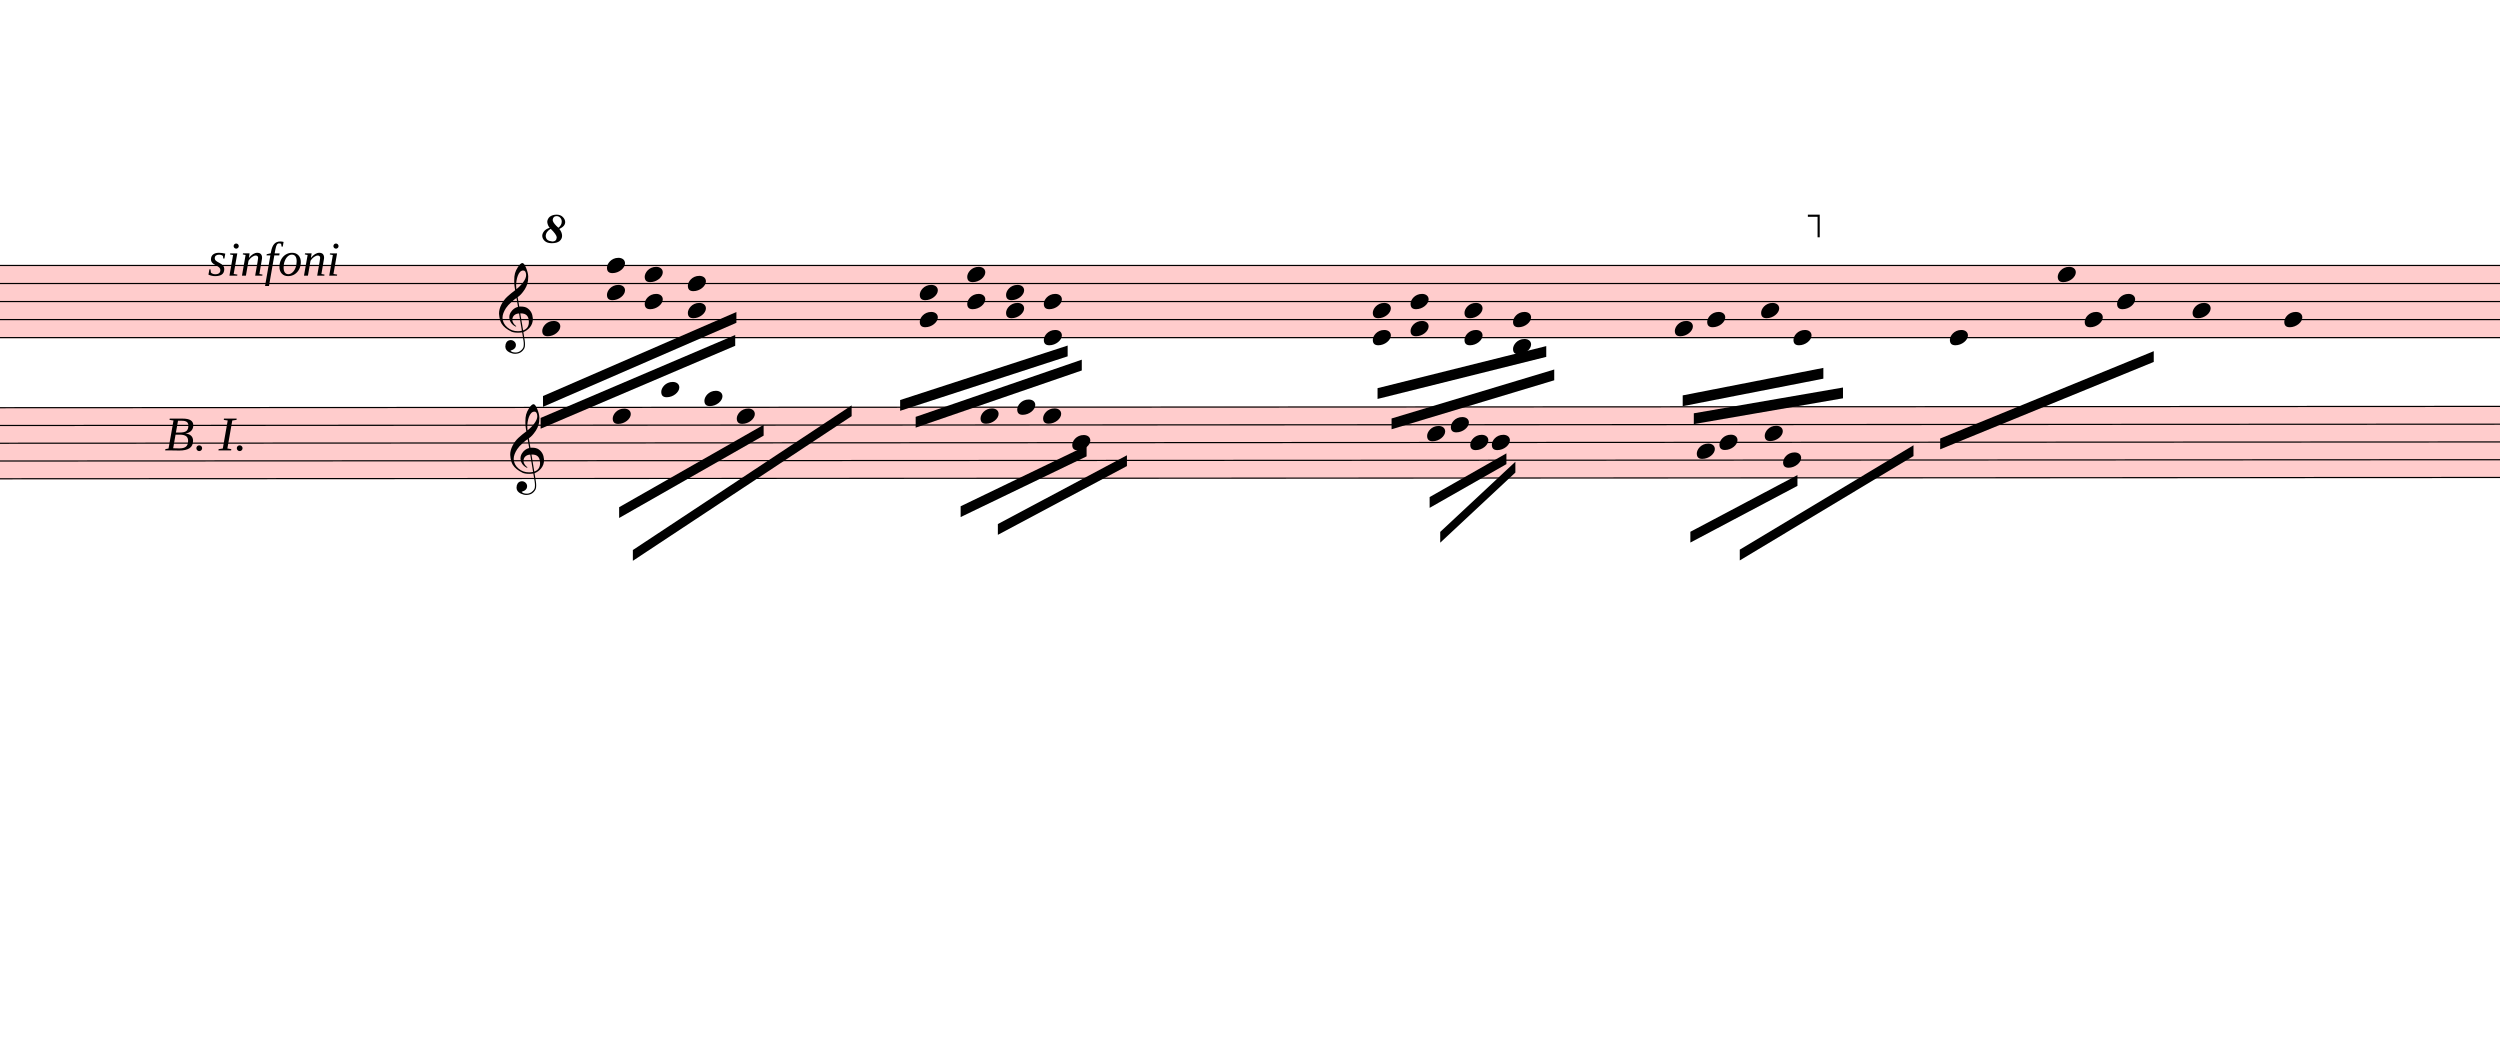
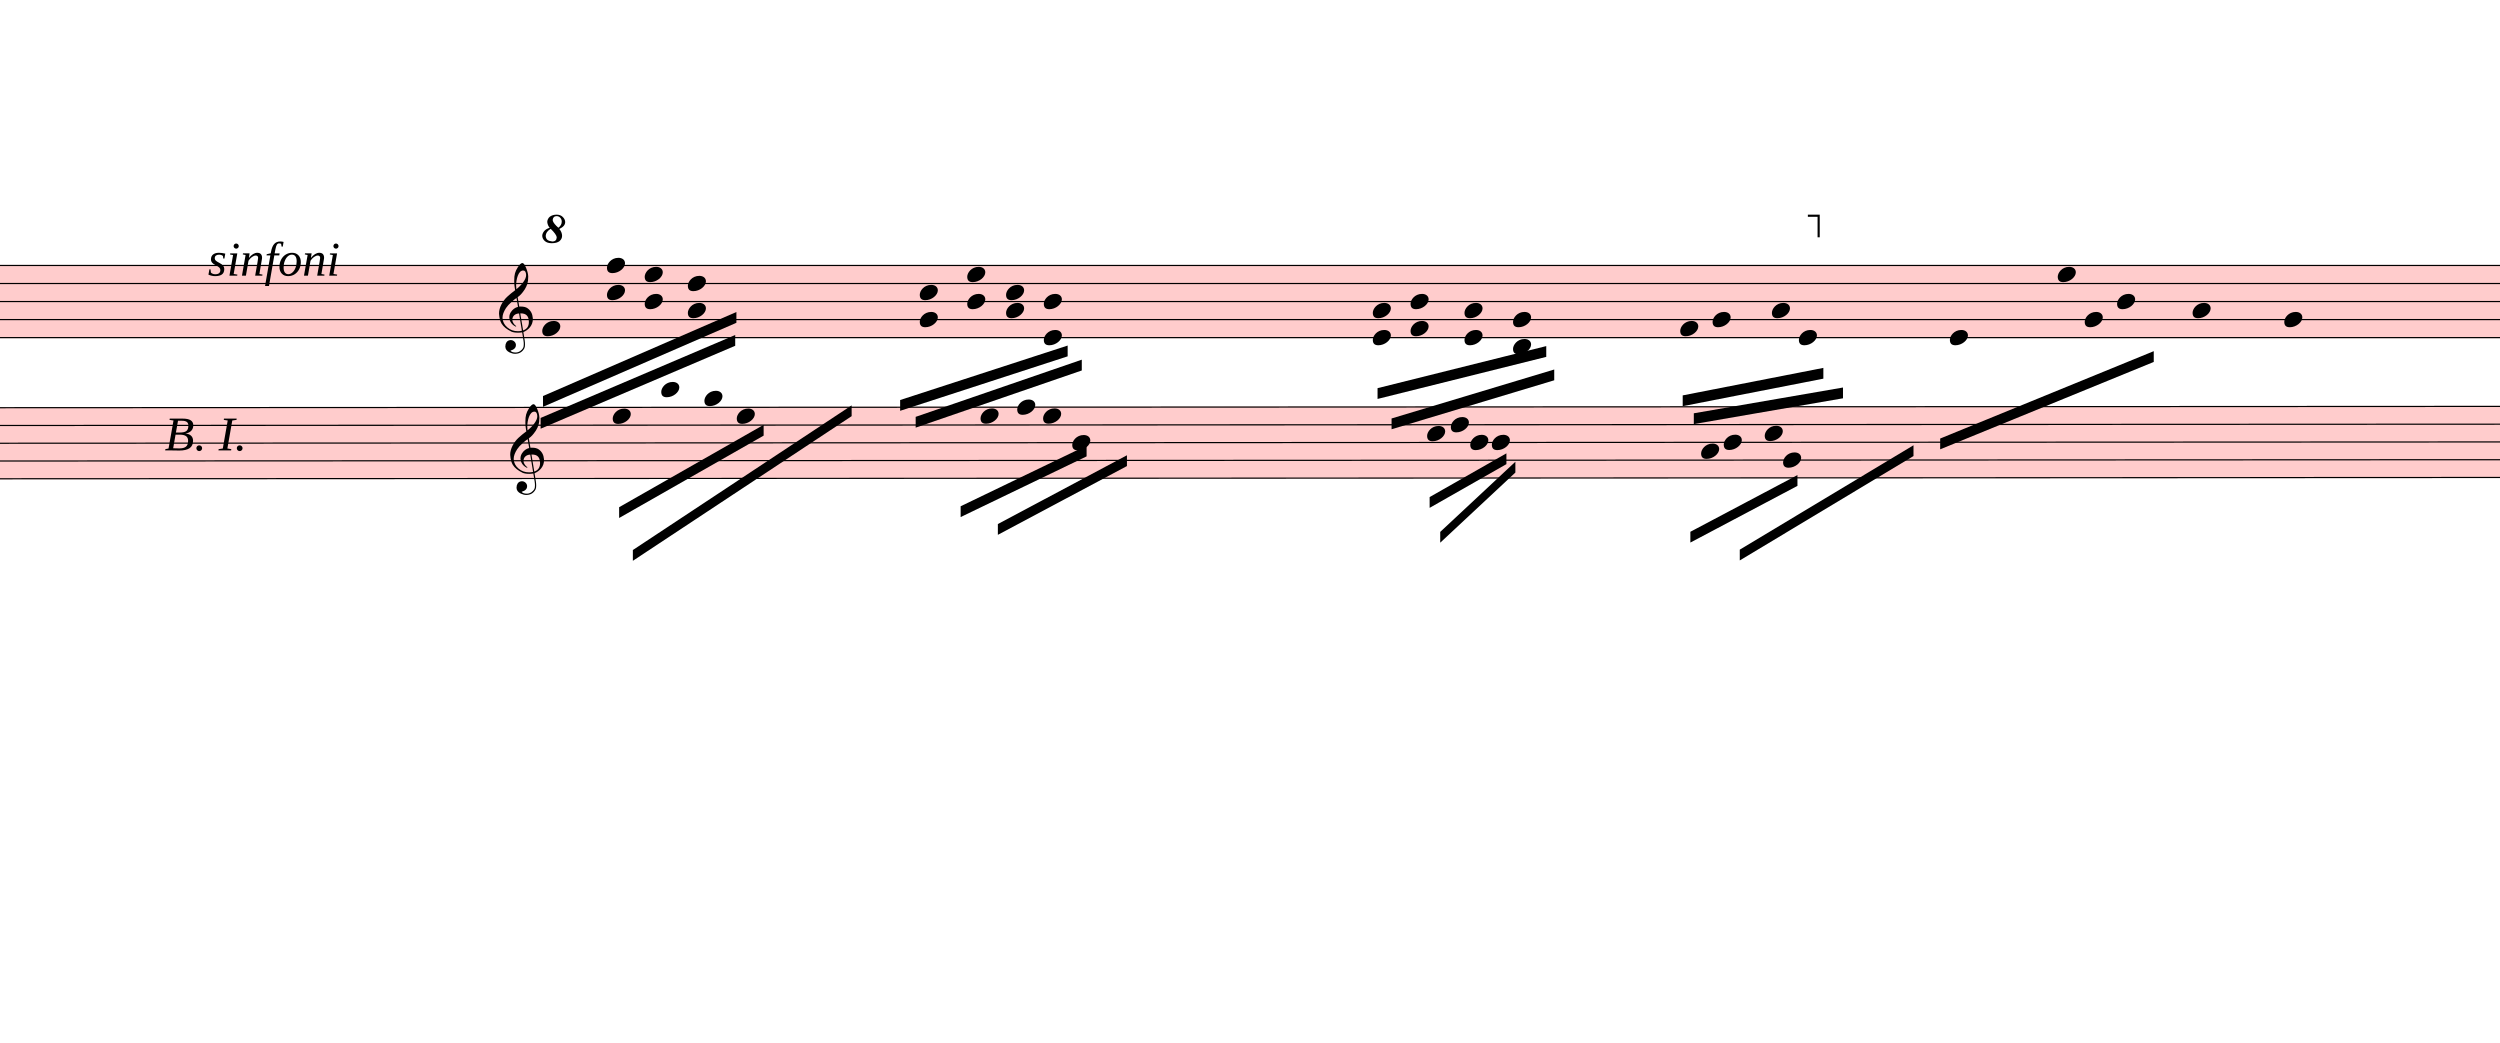
<svg xmlns="http://www.w3.org/2000/svg" viewBox="2333.7 2461 20859.3 8696.3" version="1.1" overflow="visible">
  <defs>
    <style type="text/css">
    /* .staff * {
      fill: #000;
      stroke: #000;
    }

    .deletionBack {
      fill: #00000033;
    } */
  </style>
    <symbol id="sym_notehead_quarter" viewBox="0 0 1000 1000" overflow="inherit">
      <path transform="scale(1,-1)" d="M0 -39c0 68 73 172 200 172c66 0 114 -37 114 -95c0 -84 -106 -171 -218 -171c-64 0 -96 30 -96 94z" />
    </symbol>
    <symbol id="sym_clef_G" viewBox="0 0 1000 1000" overflow="inherit">
      <path transform="scale(1,-1)" d="M343 -190c-18 -3 -37 -5 -59 -5c-46 0 -79 6 -101 16c-68 33 -117 72 -146 119c-20 34 -33 80 -37 137c0 5 -1 10 -1 15c0 42 12 86 35 132c23 44 51 82 86 115s75 65 119 98c-2 12 -7 36 -11 72c-3 33 -3 57 -3 69c0 91 12 134 53 200c26 42 50 63 69 63 c16 0 34 -23 54 -71s30 -90 32 -124v-11c0 -85 -16 -126 -52 -187c-10 -16 -49 -70 -76 -92c-10 -7 -20 -15 -29 -23l24 -140c6 1 14 1 22 1c45 0 79 -9 103 -27c46 -33 71 -81 76 -143c1 -5 1 -12 1 -17c0 -96 -68 -163 -141 -193c6 -44 14 -86 20 -126c4 -24 4 -45 4 -62 c0 -23 -3 -41 -10 -54c-27 -50 -69 -77 -123 -80c-4 0 -9 -1 -13 -1c-29 0 -56 8 -84 21c-39 19 -60 46 -62 82v8c0 23 6 43 16 59c14 22 35 32 61 34h5c38 0 72 -32 75 -67v-7c0 -40 -26 -67 -81 -83c13 -19 39 -28 79 -28c48 0 90 34 109 67c7 12 10 31 10 57 c0 16 -1 33 -4 52c-6 41 -14 83 -20 124zM358 730c-74 0 -105 -137 -105 -223c0 -19 2 -37 4 -55c39 30 72 64 99 100c31 41 46 77 46 108v7c-3 41 -16 63 -42 63h-2zM315 92l42 -253c57 19 86 61 86 125c0 5 0 12 -1 18c-5 74 -44 110 -117 110h-10zM297 91 c-56 -2 -100 -36 -100 -93v-6c2 -36 34 -77 59 -89c-2 -2 -6 -4 -8 -8c-54 26 -91 69 -96 134v8c0 53 35 98 69 124c18 13 37 23 60 28l-22 132c-16 -10 -41 -29 -72 -57c-39 -34 -66 -65 -84 -92c-35 -54 -52 -102 -52 -142v-10c4 -53 27 -99 72 -137s96 -56 157 -56 c19 0 40 2 59 7c-15 86 -28 172 -42 257z" />
    </symbol>
    <symbol id="octave8-symbol" viewBox="0 0 1000 1000" overflow="inherit">
      <path transform="scale(1,-1)" d="M86 180c-15 17 -25 40 -28 67c0 11 3 22 8 33s13 21 23 29c21 15 47 23 78 23c29 0 53 -9 71 -27s27 -37 28 -58c0 -17 -6 -32 -17 -45s-28 -25 -51 -36c21 -25 32 -52 32 -80c0 -23 -10 -44 -30 -61c-21 -16 -51 -24 -90 -24c-34 0 -61 8 -80 25s-29 37 -30 60 c0 18 7 36 22 55c13 16 34 29 64 39zM98 168c-19 -12 -34 -25 -43 -38s-14 -28 -15 -44c2 -23 9 -38 21 -47s30 -15 55 -18c17 0 29 4 38 12s13 21 14 38c-3 21 -26 54 -70 97zM187 180c26 20 39 44 39 71c0 17 -5 31 -16 44s-25 19 -42 20c-28 0 -44 -15 -47 -44l2 -12 c7 -22 29 -48 64 -79z" />
    </symbol>
    <symbol id="octave15-symbol" viewBox="0 0 1000 1000" overflow="inherit">
      <path transform="scale(1,-1)" d="M86 180c-15 17 -25 40 -28 67c0 11 3 22 8 33s13 21 23 29c21 15 47 23 78 23c29 0 53 -9 71 -27s27 -37 28 -58c0 -17 -6 -32 -17 -45s-28 -25 -51 -36c21 -25 32 -52 32 -80c0 -23 -10 -44 -30 -61c-21 -16 -51 -24 -90 -24c-34 0 -61 8 -80 25s-29 37 -30 60 c0 18 7 36 22 55c13 16 34 29 64 39zM98 168c-19 -12 -34 -25 -43 -38s-14 -28 -15 -44c2 -23 9 -38 21 -47s30 -15 55 -18c17 0 29 4 38 12s13 21 14 38c-3 21 -26 54 -70 97zM187 180c26 20 39 44 39 71c0 17 -5 31 -16 44s-25 19 -42 20c-28 0 -44 -15 -47 -44l2 -12 c7 -22 29 -48 64 -79z" />
    </symbol>
  </defs>
  <g class="rastrums">
    <g class="rastrum" data-id="r869db1d3-cea5-4def-91a8-1abe9c55c66a" style="transform: rotate(0deg); transform-origin: 1368px 4671px;">
      <g class="rastrum bounding-box" data-id="bbox-r869db1d3-cea5-4def-91a8-1abe9c55c66a">
        <rect x="1368" y="4671" width="22734" height="612" fill="#ff000033" />
      </g>
      <path d="M1368 4676 L24102 4676" stroke-width="10" stroke="black" />
      <path d="M1368 4826.5 L24102 4826.5" stroke-width="10" stroke="black" />
      <path d="M1368 4977 L24102 4977" stroke-width="10" stroke="black" />
      <path d="M1368 5127.5 L24102 5127.5" stroke-width="10" stroke="black" />
      <path d="M1368 5278 L24102 5278" stroke-width="10" stroke="black" />
    </g>
    <g class="rastrum" data-id="r3b0b2282-d751-4ef8-be8a-0d0c9022a683" style="transform: rotate(-0.03deg); transform-origin: 1368px 5859px;">
      <g class="rastrum bounding-box" data-id="bbox-r3b0b2282-d751-4ef8-be8a-0d0c9022a683">
        <rect x="1368" y="5859" width="22788" height="603" fill="#ff000033" />
      </g>
      <path d="M1368 5864 L24156 5864" stroke-width="10" stroke="black" />
      <path d="M1368 6012.25 L24156 6012.25" stroke-width="10" stroke="black" />
      <path d="M1368 6160.5 L24156 6160.5" stroke-width="10" stroke="black" />
      <path d="M1368 6308.75 L24156 6308.75" stroke-width="10" stroke="black" />
      <path d="M1368 6457 L24156 6457" stroke-width="10" stroke="black" />
    </g>
  </g>
  <g class="draft" data-label="2" data-id="d505a54a0-2fed-423e-b7c5-d379a1822bfb">
    <g class="system" data-id="s376623e1-b082-4a92-9386-6da8cd30e5ff">
      <g class="staff" data-n="1" data-rastrum="r869db1d3-cea5-4def-91a8-1abe9c55c66a" style="transform: rotate(0deg); transform-origin: 1368px 4671px;">
        <g class="note" data-id="dace1d746-984e-47d9-83b2-b03e1ed4268f" data-stem.dir="down">
          <g class="notehead">
            <use href="#sym_notehead_quarter" height="480px" width="480px" x="6858" y="5202.75" />
          </g>
          <g class="stem">
            <path d="M6858 5202.75 L6858 5880" stroke-width="14" />
          </g>
        </g>
        <g class="note" data-id="d26f7db21-dad8-49aa-8ca6-5d9600f87e3e" data-stem.dir="down">
          <g class="notehead">
-             <use href="#sym_notehead_quarter" height="480px" width="480px" x="16308" y="5202.75" />
-           </g>
-           <g class="stem">
-             <path d="M16308 5202.75 L16308 5804.75" stroke-width="14" />
+             <use href="#sym_notehead_quarter" height="480px" width="480px" x="16353" y="5202.75" />
+           </g>
+           <g class="stem">
+             <path d="M16353 5202.75 L16353 5729.5" stroke-width="14" />
          </g>
        </g>
        <g class="note" data-id="d19cffa91-cbff-4231-99b4-e4a36cc6de4b" data-stem.dir="down">
          <g class="notehead">
-             <use href="#sym_notehead_quarter" height="480px" width="480px" x="16578" y="5127.5" />
-           </g>
-           <g class="stem">
-             <path d="M16578 5127.5 L16578 5804.75" stroke-width="14" />
+             <use href="#sym_notehead_quarter" height="480px" width="480px" x="16623" y="5127.5" />
+           </g>
+           <g class="stem">
+             <path d="M16623 5127.5 L16623 5804.75" stroke-width="14" />
          </g>
        </g>
        <g class="note" data-id="dd7486c5d-2c66-43c1-a25f-9c30893190ae" data-stem.dir="down">
          <g class="notehead">
-             <use href="#sym_notehead_quarter" height="480px" width="480px" x="17028" y="5052.25" />
-           </g>
-           <g class="stem">
-             <path d="M17028 5052.25 L17028 5804.75" stroke-width="14" />
+             <use href="#sym_notehead_quarter" height="480px" width="480px" x="17118" y="5052.25" />
+           </g>
+           <g class="stem">
+             <path d="M17118 5052.25 L17118 5729.5" stroke-width="14" />
          </g>
        </g>
        <g class="note" data-id="d5205658c-b57e-4293-b983-dbda0aadb140" data-stem.dir="down">
          <g class="notehead">
-             <use href="#sym_notehead_quarter" height="480px" width="480px" x="17298" y="5278" />
-           </g>
-           <g class="stem">
-             <path d="M17298 5278 L17298 5804.75" stroke-width="14" />
+             <use href="#sym_notehead_quarter" height="480px" width="480px" x="17343" y="5278" />
+           </g>
+           <g class="stem">
+             <path d="M17343 5278 L17343 5654.25" stroke-width="14" />
          </g>
        </g>
        <g class="note" data-id="d6ac60986-da84-47d4-bb33-b87a80d11780" data-stem.dir="down">
          <g class="notehead">
            <use href="#sym_notehead_quarter" height="480px" width="480px" x="18603" y="5278" />
          </g>
          <g class="stem">
            <path d="M18603 5278 L18603 5729.5" stroke-width="14" />
          </g>
        </g>
        <g class="note" data-id="dc352aa3b-6c82-463d-9273-1748fc5930c0" data-stem.dir="down">
          <g class="notehead">
            <use href="#sym_notehead_quarter" height="480px" width="480px" x="19503" y="4751.25" />
          </g>
          <g class="stem">
            <path d="M19503 4751.25 L19503 5428.5" stroke-width="14" />
          </g>
        </g>
        <g class="note" data-id="d05a35f08-77e2-47ee-98ae-1fb198893e2e" data-stem.dir="down">
          <g class="notehead">
            <use href="#sym_notehead_quarter" height="480px" width="480px" x="19728" y="5127.5" />
          </g>
          <g class="stem">
            <path d="M19728 5127.5 L19728 5428.5" stroke-width="14" />
          </g>
        </g>
        <g class="note" data-id="df611e11c-602b-4d1e-84e0-3be2c30884c5" data-stem.dir="down">
          <g class="notehead">
            <use href="#sym_notehead_quarter" height="480px" width="480px" x="19998" y="4977" />
          </g>
          <g class="stem">
            <path d="M19998 4977 L19998 5503.75" stroke-width="14" />
          </g>
        </g>
        <g class="note" data-id="d3ce314f9-54a6-45f8-abbf-708cbb82fcc9" data-stem.dir="down">
          <g class="notehead">
            <use href="#sym_notehead_quarter" height="480px" width="480px" x="20628" y="5052.25" />
          </g>
          <g class="stem">
            <path d="M20628 5052.25 L20628 5804.75" stroke-width="14" />
          </g>
        </g>
        <g class="note" data-id="dee86cfe7-9851-49c6-b7a4-89e4db7ce9d5" data-stem.dir="down">
          <g class="notehead">
            <use href="#sym_notehead_quarter" height="480px" width="480px" x="21393" y="5127.5" />
          </g>
          <g class="stem">
            <path d="M21393 5127.5 L21393 5654.25" stroke-width="14" />
          </g>
        </g>
        <g class="chord" data-id="d0099894b-76b0-41a0-a101-e112e6a91816" data-stem.dir="down">
          <g class="notehead">
            <use href="#sym_notehead_quarter" height="480px" width="480px" x="7398" y="4676" />
          </g>
          <g class="notehead">
            <use href="#sym_notehead_quarter" height="480px" width="480px" x="7398" y="4901.75" />
          </g>
          <g class="stem">
            <path d="M7398 4676 L7398 5503.75" stroke-width="14" />
          </g>
        </g>
        <g class="chord" data-id="d5bf47ced-3cd1-4269-8f3d-ac88cb8909ff" data-stem.dir="down">
          <g class="notehead">
            <use href="#sym_notehead_quarter" height="480px" width="480px" x="7713" y="4751.25" />
          </g>
          <g class="notehead">
            <use href="#sym_notehead_quarter" height="480px" width="480px" x="7713" y="4977" />
          </g>
          <g class="stem">
            <path d="M7713 4751.25 L7713 5428.5" stroke-width="14" />
          </g>
        </g>
        <g class="chord" data-id="de2d2d880-69b5-429c-be67-736acadae246" data-stem.dir="down">
          <g class="notehead">
            <use href="#sym_notehead_quarter" height="480px" width="480px" x="8073" y="4826.5" />
          </g>
          <g class="notehead">
            <use href="#sym_notehead_quarter" height="480px" width="480px" x="8073" y="5052.25" />
          </g>
          <g class="stem">
            <path d="M8073 4826.5 L8073 5428.5" stroke-width="14" />
          </g>
        </g>
        <g class="chord" data-id="df0c2bbcd-6e93-45b8-80c4-cd27f026aca2" data-stem.dir="down">
          <g class="notehead">
            <use href="#sym_notehead_quarter" height="480px" width="480px" x="10008" y="4901.75" />
          </g>
          <g class="notehead">
            <use href="#sym_notehead_quarter" height="480px" width="480px" x="10008" y="5127.5" />
          </g>
          <g class="stem">
            <path d="M10008 4901.75 L10008 5579" stroke-width="14" />
          </g>
        </g>
        <g class="chord" data-id="dd442a797-20c9-4a17-bd59-745fbc53486e" data-stem.dir="down">
          <g class="notehead">
            <use href="#sym_notehead_quarter" height="480px" width="480px" x="10404" y="4751.25" />
          </g>
          <g class="notehead">
            <use href="#sym_notehead_quarter" height="480px" width="480px" x="10404" y="4977" />
          </g>
          <g class="stem">
            <path d="M10404 4751.25 L10404 5202.75" stroke-width="14" />
          </g>
        </g>
        <g class="chord" data-id="dab8d13f0-8522-467e-b362-b2c09a7fc2be" data-stem.dir="down">
          <g class="notehead">
            <use href="#sym_notehead_quarter" height="480px" width="480px" x="10728" y="4901.75" />
          </g>
          <g class="notehead">
            <use href="#sym_notehead_quarter" height="480px" width="480px" x="10728" y="5052.25" />
          </g>
          <g class="stem">
            <path d="M10728 4901.75 L10728 5353.25" stroke-width="14" />
          </g>
        </g>
        <g class="chord" data-id="dd3191f21-536d-4a9e-a41d-ed347fa65710" data-stem.dir="down">
          <g class="notehead">
            <use href="#sym_notehead_quarter" height="480px" width="480px" x="11043" y="4977" />
          </g>
          <g class="notehead">
            <use href="#sym_notehead_quarter" height="480px" width="480px" x="11043" y="5278" />
          </g>
          <g class="stem">
            <path d="M11043 4977 L11043 5579" stroke-width="14" />
          </g>
        </g>
        <g class="chord" data-id="d28ccd5a1-3b96-40d6-b3d5-60d4d5eb4b77" data-stem.dir="down">
          <g class="notehead">
            <use href="#sym_notehead_quarter" height="480px" width="480px" x="13788" y="5052.25" />
          </g>
          <g class="notehead">
            <use href="#sym_notehead_quarter" height="480px" width="480px" x="13788" y="5278" />
          </g>
          <g class="stem">
            <path d="M13788 5052.25 L13788 5729.5" stroke-width="14" />
          </g>
        </g>
        <g class="chord" data-id="d0c68659f-cc3b-4f98-8dc1-909566486074" data-stem.dir="down">
          <g class="notehead">
            <use href="#sym_notehead_quarter" height="480px" width="480px" x="14103" y="4977" />
          </g>
          <g class="notehead">
            <use href="#sym_notehead_quarter" height="480px" width="480px" x="14103" y="5202.75" />
          </g>
          <g class="stem">
            <path d="M14103 4977 L14103 5654.25" stroke-width="14" />
          </g>
        </g>
        <g class="chord" data-id="d7780d59a-ce02-47ed-9c05-d80c7786e4ff" data-stem.dir="down">
          <g class="notehead">
            <use href="#sym_notehead_quarter" height="480px" width="480px" x="14553" y="5052.25" />
          </g>
          <g class="notehead">
            <use href="#sym_notehead_quarter" height="480px" width="480px" x="14553" y="5278" />
          </g>
          <g class="stem">
            <path d="M14553 5052.25 L14553 5654.25" stroke-width="14" />
          </g>
        </g>
        <g class="chord" data-id="dcc50a7de-9059-40a0-84d8-392fa7f3a9eb" data-stem.dir="down">
          <g class="notehead">
            <use href="#sym_notehead_quarter" height="480px" width="480px" x="14958" y="5127.5" />
          </g>
          <g class="notehead">
            <use href="#sym_notehead_quarter" height="480px" width="480px" x="14958" y="5353.25" />
          </g>
          <g class="ledgerLines below" />
          <g class="stem">
            <path d="M14958 5127.5 L14958 5503.75" stroke-width="14" />
          </g>
        </g>
        <g class="clef" data-id="d680d5bde-82f6-4bfa-bf06-12ca6e84a7fc">
          <use href="#sym_clef_G" height="561px" width="561px" x="6498" y="5127.5" />
        </g>
      </g>
      <g class="staff" data-n="2" data-rastrum="r3b0b2282-d751-4ef8-be8a-0d0c9022a683" style="transform: rotate(-0.03deg); transform-origin: 1368px 5859px;">
        <g class="note" data-id="d2e6f4aed-bb6e-4d1f-8db3-82e48b710479" data-stem.dir="down">
          <g class="notehead">
            <use href="#sym_notehead_quarter" height="480px" width="480px" x="7443" y="5938.125" />
          </g>
          <g class="stem">
            <path d="M7443 5938.125 L7443 6160.5" stroke-width="14" />
          </g>
        </g>
        <g class="note" data-id="d1fb6cf41-8600-4bc4-876f-207a25f8aaa0" data-stem.dir="down">
          <g class="notehead">
            <use href="#sym_notehead_quarter" height="480px" width="480px" x="7848" y="5715.75" />
          </g>
          <g class="ledgerLines above">
            <path d="M7809 5715.75 L8037 5715.75" stroke-width="18" />
          </g>
          <g class="stem">
            <path d="M7848 5715.75 L7848 6160.5" stroke-width="14" />
          </g>
        </g>
        <g class="note" data-id="db922bb59-2d44-496c-aeba-5e18753ac06d" data-stem.dir="down">
          <g class="notehead">
            <use href="#sym_notehead_quarter" height="480px" width="480px" x="8208" y="5789.875" />
          </g>
          <g class="ledgerLines above" />
          <g class="stem">
            <path d="M8208 5789.875 L8208 6086.375" stroke-width="14" />
          </g>
        </g>
        <g class="note" data-id="d90681f7f-9df8-4056-be29-975d39dc780e" data-stem.dir="down">
          <g class="notehead">
            <use href="#sym_notehead_quarter" height="480px" width="480px" x="8478" y="5938.125" />
          </g>
          <g class="stem">
            <path d="M8478 5938.125 L8478 6308.75" stroke-width="14" />
          </g>
        </g>
        <g class="note" data-id="d61c32c38-5489-40b1-9c48-6f0c67f152d9" data-stem.dir="down">
          <g class="notehead">
            <use href="#sym_notehead_quarter" height="480px" width="480px" x="10512" y="5938.125" />
          </g>
          <g class="stem">
            <path d="M10512 5938.125 L10512 6308.75" stroke-width="14" />
          </g>
        </g>
        <g class="note" data-id="d29a1868c-b6ed-42e0-8b74-02abbe426989" data-stem.dir="down">
          <g class="notehead">
            <use href="#sym_notehead_quarter" height="480px" width="480px" x="10818" y="5864" />
          </g>
          <g class="stem">
            <path d="M10818 5864 L10818 6160.5" stroke-width="14" />
          </g>
        </g>
        <g class="note" data-id="dd374a23a-b476-46d8-aabf-8ac1de99b7fc" data-stem.dir="down">
          <g class="notehead">
            <use href="#sym_notehead_quarter" height="480px" width="480px" x="11034" y="5938.125" />
          </g>
          <g class="stem">
            <path d="M11034 5938.125 L11034 6160.5" stroke-width="14" />
          </g>
        </g>
        <g class="note" data-id="d6267cef7-0c93-4c21-867c-41388c6fd82d" data-stem.dir="down">
          <g class="notehead">
            <use href="#sym_notehead_quarter" height="480px" width="480px" x="11277" y="6160.5" />
          </g>
          <g class="stem">
            <path d="M11277 6160.5 L11277 6308.75" stroke-width="14" />
          </g>
        </g>
        <g class="note" data-id="d4974a7bd-1ac0-45cb-8455-5d18204342c2" data-stem.dir="down">
          <g class="notehead">
            <use href="#sym_notehead_quarter" height="480px" width="480px" x="14238" y="6086.375" />
          </g>
          <g class="stem">
            <path d="M14238 6086.375 L14238 6308.75" stroke-width="14" />
          </g>
        </g>
        <g class="note" data-id="d72d343e4-4df2-4c50-87ff-b0b738bcc090" data-stem.dir="down">
          <g class="notehead">
            <use href="#sym_notehead_quarter" height="480px" width="480px" x="14436" y="6012.25" />
          </g>
          <g class="stem">
            <path d="M14436 6012.25 L14436 6308.75" stroke-width="14" />
          </g>
        </g>
        <g class="note" data-id="d6217d081-0a33-42b7-b318-985e15756296" data-stem.dir="down">
          <g class="notehead">
            <use href="#sym_notehead_quarter" height="480px" width="480px" x="14598" y="6160.5" />
          </g>
          <g class="stem">
            <path d="M14598 6160.5 L14598 6308.75" stroke-width="14" />
          </g>
        </g>
        <g class="note" data-id="d5e385d76-3311-437a-b11d-1e6eae44277a" data-stem.dir="down">
          <g class="notehead">
            <use href="#sym_notehead_quarter" height="480px" width="480px" x="14778" y="6160.5" />
          </g>
          <g class="stem">
            <path d="M14778 6160.5 L14778 6382.875" stroke-width="14" />
          </g>
        </g>
        <g class="note" data-id="da008b162-7db3-4768-83d4-c79a00e60b48" data-stem.dir="down">
          <g class="notehead">
-             <use href="#sym_notehead_quarter" height="480px" width="480px" x="16488" y="6234.625" />
-           </g>
-           <g class="stem">
-             <path d="M16488 6234.625 L16488 6605.25" stroke-width="14" />
+             <use href="#sym_notehead_quarter" height="480px" width="480px" x="16524" y="6234.625" />
+           </g>
+           <g class="stem">
+             <path d="M16524 6234.625 L16524 6531.125" stroke-width="14" />
          </g>
        </g>
        <g class="note" data-id="da0e3427b-1a61-44af-aabf-e99c5de79e8f" data-stem.dir="down">
          <g class="notehead">
-             <use href="#sym_notehead_quarter" height="480px" width="480px" x="16677" y="6160.5" />
-           </g>
-           <g class="stem">
-             <path d="M16677 6160.5 L16677 6531.125" stroke-width="14" />
+             <use href="#sym_notehead_quarter" height="480px" width="480px" x="16713" y="6160.5" />
+           </g>
+           <g class="stem">
+             <path d="M16713 6160.5 L16713 6457" stroke-width="14" />
          </g>
        </g>
        <g class="note" data-id="d266bb58b-032f-4c71-8dc8-7894473157d1" data-stem.dir="down">
          <g class="notehead">
            <use href="#sym_notehead_quarter" height="480px" width="480px" x="17208" y="6308.75" />
          </g>
          <g class="stem">
-             <path d="M17208 6308.75 L17208 6679.375" stroke-width="14" />
+             <path d="M17208 6308.75 L17208 6605.25" stroke-width="14" />
          </g>
        </g>
        <g class="note" data-id="d974d93c9-2747-4c13-ace0-2899f718634a" data-stem.dir="down">
          <g class="notehead">
            <use href="#sym_notehead_quarter" height="480px" width="480px" x="17055" y="6086.375" />
          </g>
          <g class="stem">
-             <path d="M17055 6086.375 L17055 6457" stroke-width="14" />
+             <path d="M17055 6086.375 L17055 6382.875" stroke-width="14" />
          </g>
        </g>
        <g class="clef" data-id="d412c775c-fd26-4dd9-97aa-f4ee6039d39b">
          <use href="#sym_clef_G" height="561px" width="561px" x="6588" y="6308.75" />
        </g>
      </g>
      <g class="barLine" data-id="d75899688-126f-4778-b7c3-a4f17ecb97a2">
        <path d="M12240.9 4590 L11914.2 7515.9" stroke-width="27" />
      </g>
      <g class="barLine" data-id="d59c3e91a-bfa5-4584-b0ce-2f4e565d4673">
        <path d="M18578.7 4548.6 L17999.1 6233.4" stroke-width="27" />
      </g>
      <g class="barLine" data-id="d2220659b-c43d-4ee9-a500-33c033104de2">
        <path d="M20803.5 4315.5 L20094.3 7258.5" stroke-width="27" />
      </g>
      <g class="barLine" data-id="db3ef01e5-b9e3-4725-881d-c6cdd2497a5f">
        <path d="M4393.8 6945.3 L4133.7 9357.3" stroke-width="27" />
      </g>
      <g class="beam" data-id="b48c6ba66-2e2f-47d0-8e9a-e14ce9bbbe4f" style="transform: rotate(0deg); transform-origin: 1368px 4671px;">
        <polygon points="6864.3,5765.4 8478,5064.3 8478,5154.3 6864.3,5855.4" stroke-opacity="1" fill-opacity="1" />
      </g>
      <g class="beam" data-id="bf565db7e-643b-4382-b238-697b3a575df0" style="transform: rotate(0deg); transform-origin: 1368px 4671px;">
        <polygon points="6844.5,5948.1 8468.1,5256 8468.1,5346 6844.5,6038.1" stroke-opacity="1" fill-opacity="1" />
      </g>
      <g class="beam" data-id="b56391331-7f46-410b-b2ad-4898fd901c8c" style="transform: rotate(0deg); transform-origin: 1368px 4671px;">
        <polygon points="18522,6120 20304,5391 20304,5481 18522,6210" stroke-opacity="1" fill-opacity="1" />
      </g>
      <g class="beam" data-id="b59009f8b-499c-46dd-aa44-0d60947a31d2" style="transform: rotate(0deg); transform-origin: 1368px 4671px;">
        <polygon points="9844.2,5798.7 11241.9,5344.2 11241.9,5434.2 9844.2,5888.7" stroke-opacity="1" fill-opacity="1" />
      </g>
      <g class="beam" data-id="bb4f6b3fa-4a76-4ed1-a613-778b92eb85c4" style="transform: rotate(0deg); transform-origin: 1368px 4671px;">
        <polygon points="9973.8,5939.1 11359.8,5462.1 11359.8,5552.1 9973.8,6029.1" stroke-opacity="1" fill-opacity="1" />
      </g>
      <g class="beam" data-id="b09d770be-9f13-47f6-83d7-99df5885b70f" style="transform: rotate(0deg); transform-origin: 1368px 4671px;">
        <polygon points="16373.7,5760 17547.3,5530.5 17547.3,5620.5 16373.7,5850" stroke-opacity="1" fill-opacity="1" />
      </g>
      <g class="beam" data-id="b3a1403ca-740b-41e9-8364-b2312a0437b8" style="transform: rotate(0deg); transform-origin: 1368px 4671px;">
        <polygon points="16466.4,5909.4 17711.1,5694.3 17711.1,5784.3 16466.4,5999.4" stroke-opacity="1" fill-opacity="1" />
      </g>
      <g class="beam" data-id="ba36372d7-8323-4d3c-9c5d-92e63b6ae034" style="transform: rotate(-0.03deg); transform-origin: 1368px 5859px;">
        <polygon points="7496.1,6696.9 8702.1,6010.2 8702.1,6100.2 7496.1,6786.9" stroke-opacity="1" fill-opacity="1" />
      </g>
      <g class="beam" data-id="b42bb7956-0647-40ce-8321-4484efc4c97d" style="transform: rotate(-0.03deg); transform-origin: 1368px 5859px;">
        <polygon points="7610.4,7054.2 9436.5,5848.2 9436.5,5938.2 7610.4,7144.2" stroke-opacity="1" fill-opacity="1" />
      </g>
      <g class="beam" data-id="b1f702cf3-fd20-4544-864f-a1f99e41a6d7" style="transform: rotate(-0.03deg); transform-origin: 1368px 5859px;">
        <polygon points="10345.5,6690.6 11396.7,6184.8 11396.7,6274.8 10345.5,6780.6" stroke-opacity="1" fill-opacity="1" />
      </g>
      <g class="beam" data-id="b8e4df10c-0cff-4742-a3fd-21267a0f84d4" style="transform: rotate(-0.03deg); transform-origin: 1368px 5859px;">
        <polygon points="10656,6839.1 11733.3,6265.8 11733.3,6355.8 10656,6929.1" stroke-opacity="1" fill-opacity="1" />
      </g>
      <g class="beam" data-id="b34e0f947-5911-4a35-91ea-3925a8fc9fcb" style="transform: rotate(-0.03deg); transform-origin: 1368px 5859px;">
        <polygon points="14258.7,6615.9 14899.5,6251.4 14899.5,6341.4 14258.7,6705.9" stroke-opacity="1" fill-opacity="1" />
      </g>
      <g class="beam" data-id="bb367181b-bfc5-4a89-9674-f5053d7e2187" style="transform: rotate(-0.03deg); transform-origin: 1368px 5859px;">
        <polygon points="14346.9,6906.6 14974.2,6321.6 14974.2,6411.6 14346.9,6996.6" stroke-opacity="1" fill-opacity="1" />
      </g>
      <g class="beam" data-id="b1ab23257-ad75-4bce-9f94-c720db03b157" style="transform: rotate(-0.03deg); transform-origin: 1368px 5859px;">
        <polygon points="16434,6906.6 17327.7,6434.1 17327.7,6524.1 16434,6996.6" stroke-opacity="1" fill-opacity="1" />
      </g>
      <g class="beam" data-id="b89c0291d-0f48-4f54-8de2-20bf370e6208" style="transform: rotate(-0.03deg); transform-origin: 1368px 5859px;">
        <polygon points="16846.2,7056 18296.1,6185.7 18296.1,6275.7 16846.2,7146" stroke-opacity="1" fill-opacity="1" />
      </g>
      <g class="beam" data-id="be76f1e06-b522-438e-b9de-f5ea2dd3e5a5" style="transform: rotate(0deg); transform-origin: 1368px 4671px;">
        <polygon points="13827.6,5699.7 15235.2,5348.7 15235.2,5438.7 13827.6,5789.7" stroke-opacity="1" fill-opacity="1" />
      </g>
      <g class="beam" data-id="bbbf52397-9f5e-46dd-ad39-b0862b5ae28d" style="transform: rotate(0deg); transform-origin: 1368px 4671px;">
        <polygon points="13944.6,5952.6 15301.8,5544 15301.8,5634 13944.6,6042.6" stroke-opacity="1" fill-opacity="1" />
      </g>
      <g class="dir" data-id="dfebc8567-aef3-46c9-9d29-e44efb8fb8ba" data-class="dir" id="dfebc8567-aef3-46c9-9d29-e44efb8fb8ba" style="font-style: italic;">
        <text x="4068" y="4761" text-anchor="start" font-size="0px" textLength="2160px">
          <tspan font-size="405px">sinfoni</tspan>
        </text>
      </g>
      <g class="dir" data-id="d8eae7591-6ce5-466d-9009-fd1e701f7159" data-class="dir" id="d8eae7591-6ce5-466d-9009-fd1e701f7159" style="font-style: italic;">
        <text x="3708" y="6219" text-anchor="start" font-size="0px" textLength="2340px">
          <tspan font-size="405px">B. I.</tspan>
        </text>
      </g>
      <g class="octave" data-id="d4840dac4-4745-487b-a66d-c93a32ade42e" data-class="octave">
        <use href="#octave8-symbol" x="6858px" y="4491px" height="720px" width="720px" />
        <path d="M7068 4261 L17508 4261" stroke-width="18" stroke-linecap="square" stroke-dasharray="36 72" />
        <polyline stroke="currentColor" stroke-width="18" stroke-opacity="1" fill="none" points="17508,4441 17508,4261 17418,4261" />
      </g>
    </g>
    <g class="deletions" />
  </g>
</svg>
